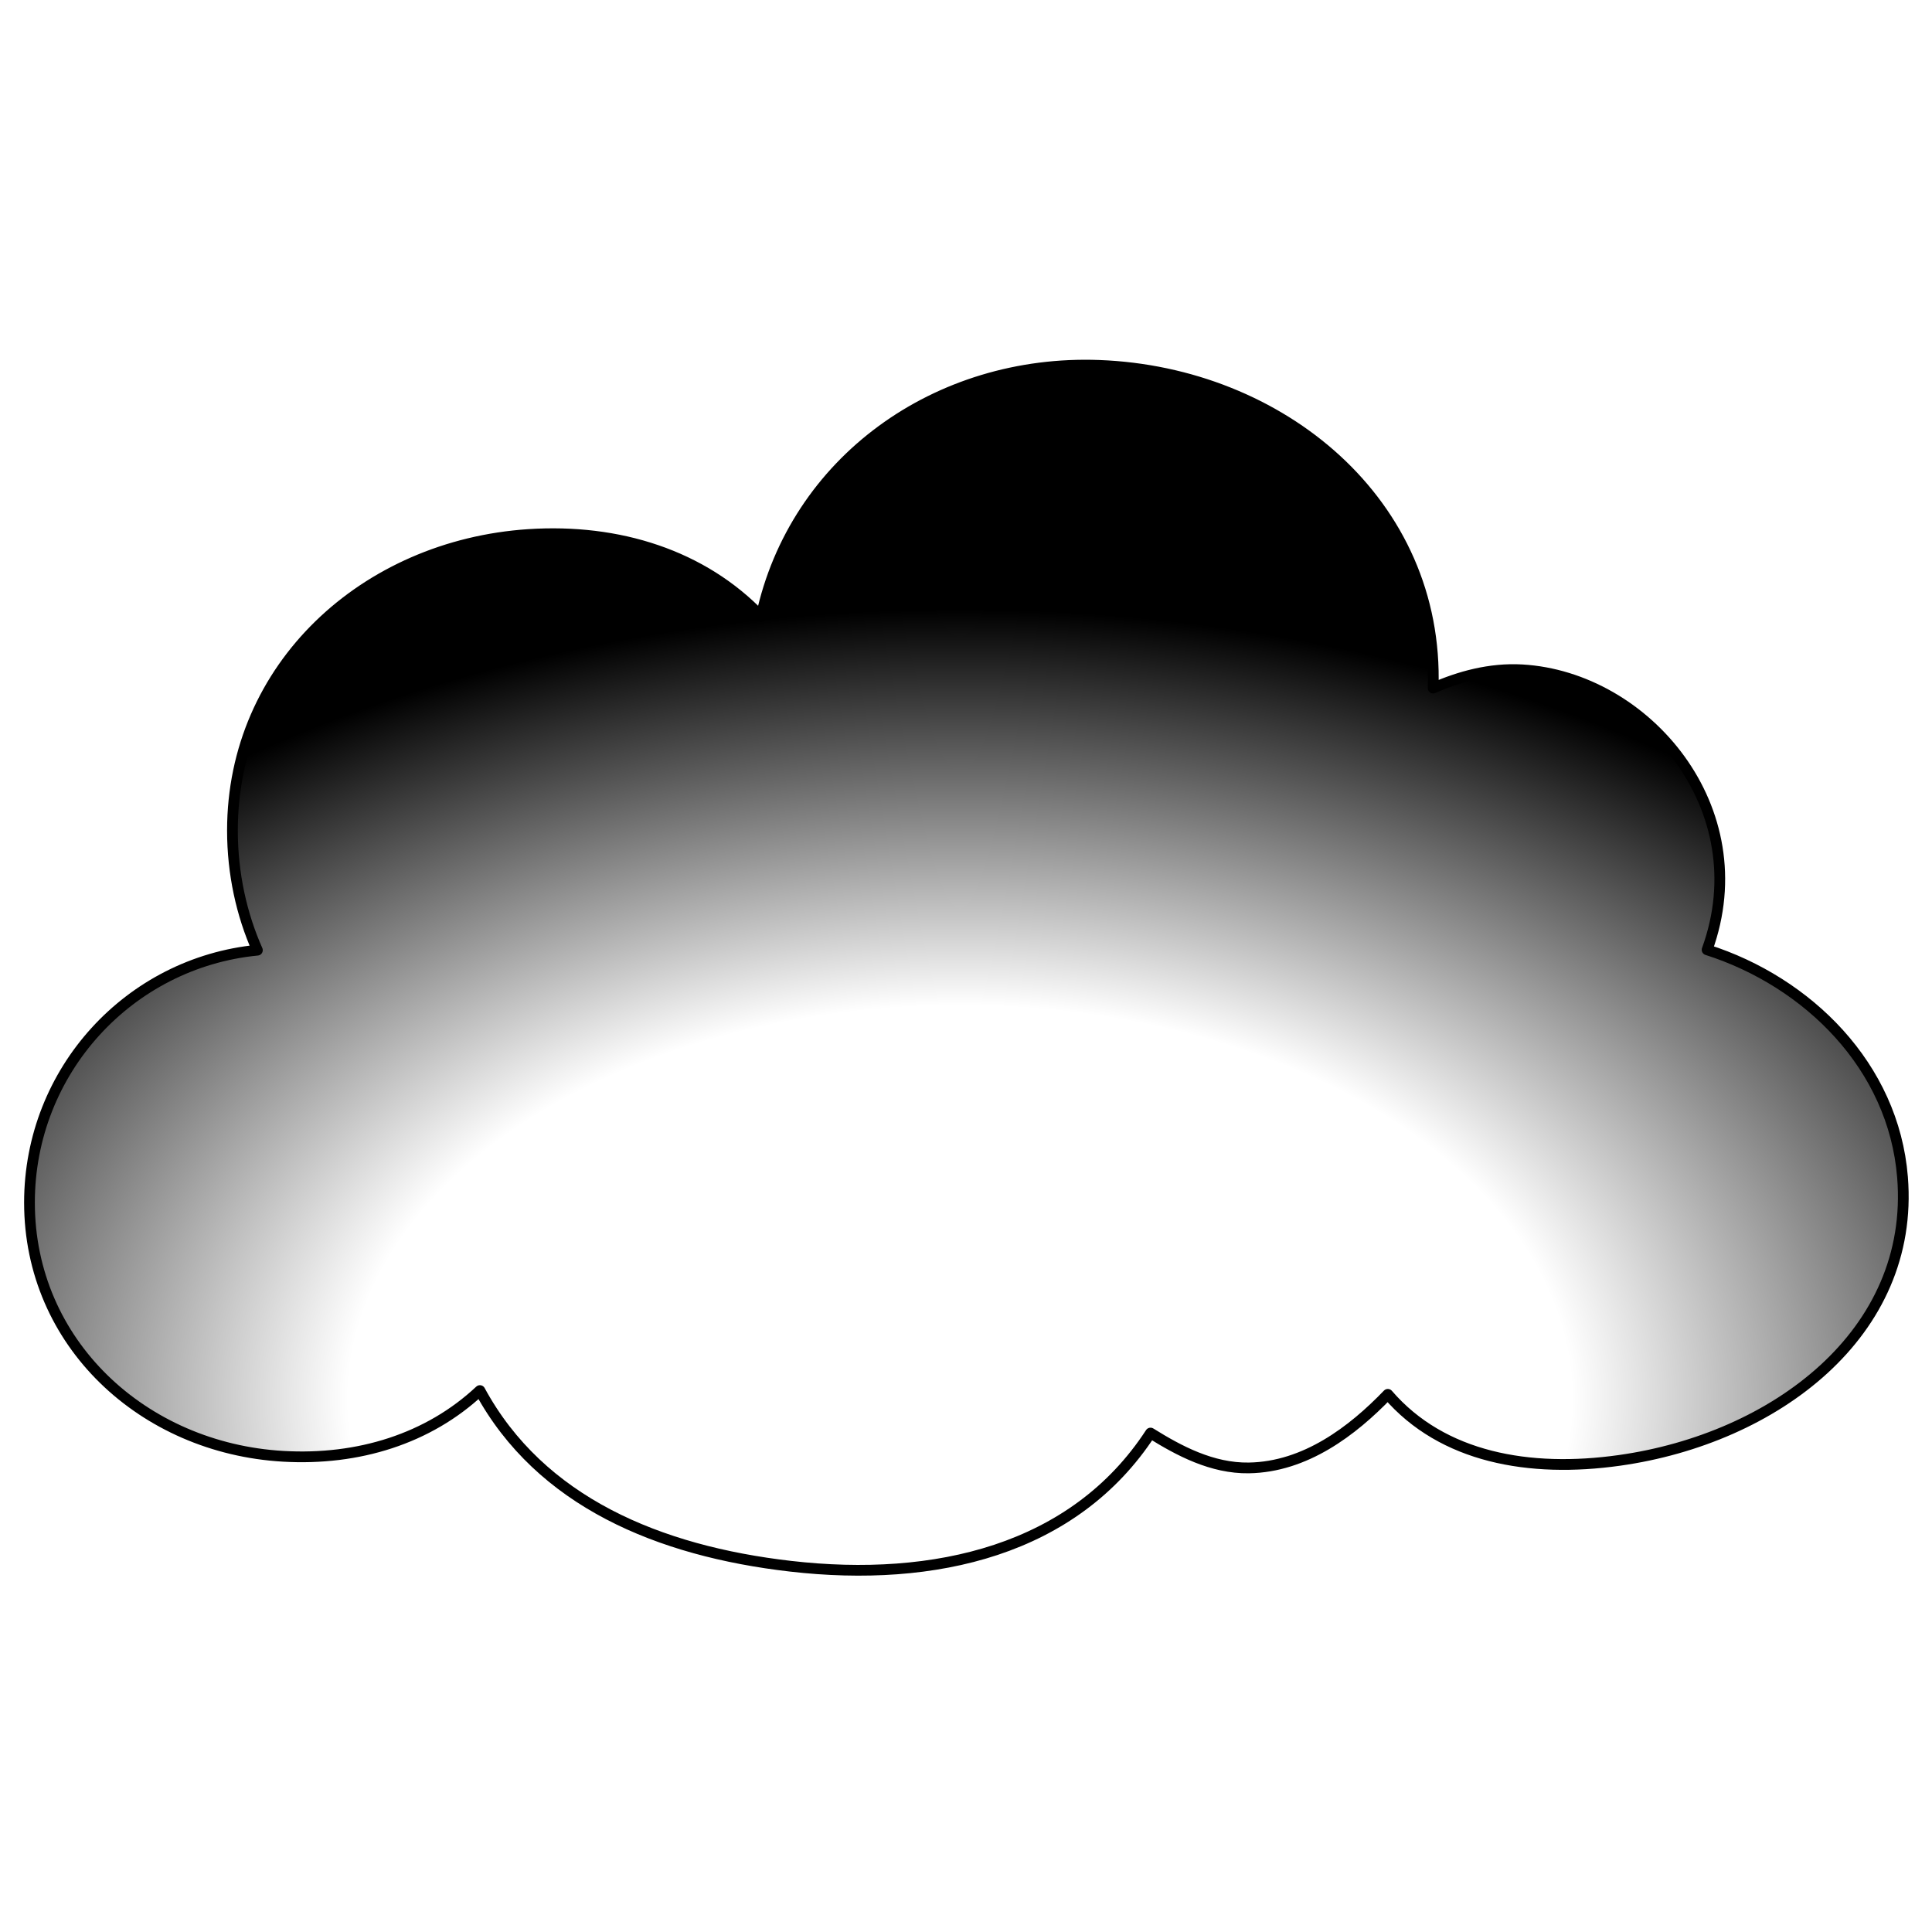
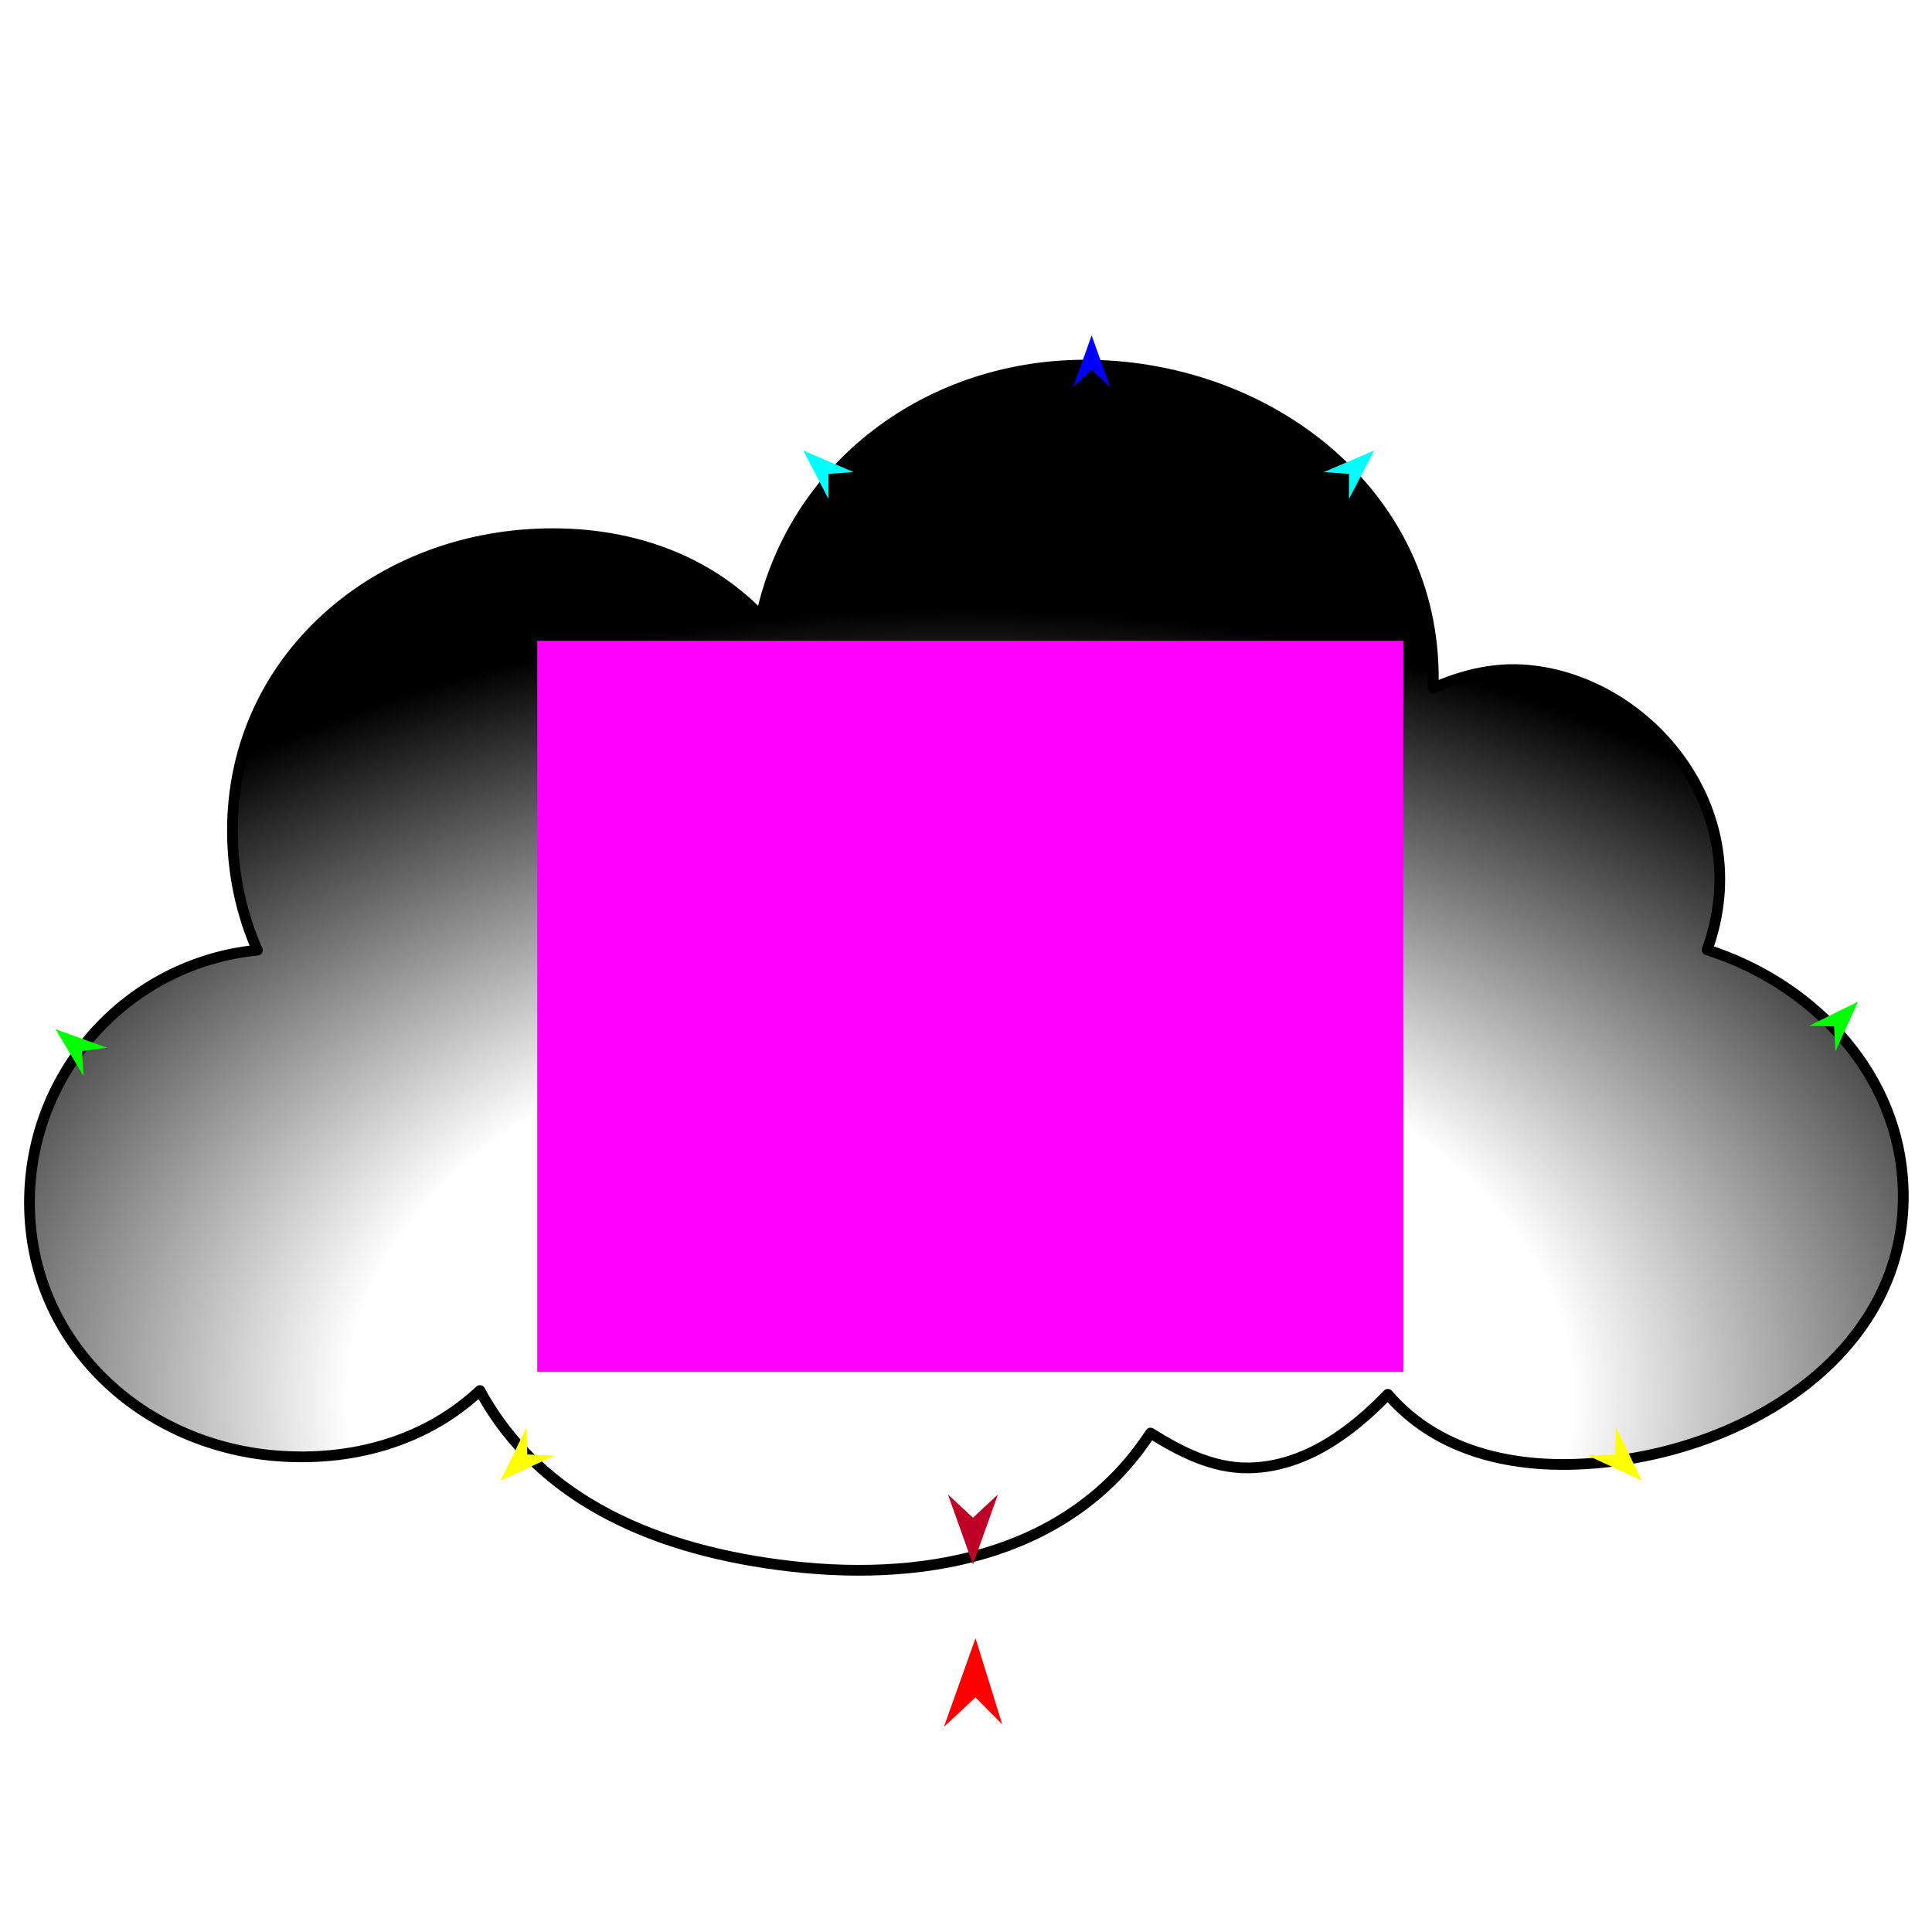
<svg xmlns="http://www.w3.org/2000/svg" version="1.1" id="Frame_0" width="720px" height="720px">
  <g id="cloud">
    <g id="cloud">
      <radialGradient id="4A5CA113-4EFD-477B-A9CD-40406528EDB8_0" cx="49.66%" cy="85.75%" r="65.48%">
        <stop offset="49.80%" style="stop-color:rgb(255,255,255);stop-opacity:1.00" />
        <stop offset="100.00%" style="stop-color:rgb(0,0,0);stop-opacity:1.00" />
      </radialGradient>
      <path fill="url(#4A5CA113-4EFD-477B-A9CD-40406528EDB8_0)" fill-rule="evenodd" stroke="#000000" stroke-width="4" stroke-linecap="round" stroke-linejoin="round" d="M 10.986 448.176 C 10.985 398.984 48.288 358.730 95.924 354.106 C 90.056 340.911 86.626 325.619 86.626 309.505 C 86.626 248.451 136.011 203.230 196.931 199.198 C 230.468 196.979 261.859 206.869 283.660 229.730 C 296.109 171.798 349.218 133.881 409.664 136.166 C 477.142 138.716 536.377 187.260 534.094 256.429 C 543.811 252.145 555.245 248.934 567.244 249.624 C 613.248 252.270 655.308 301.337 636.184 353.961 C 673.742 365.944 705.687 397.356 709.014 438.721 C 713.697 496.941 661.326 536.105 603.489 544.247 C 570.009 548.960 537.549 543.255 517.199 519.624 C 504.059 533.272 486.451 546.720 465.405 547.050 C 451.728 547.265 439.365 540.672 428.767 534.057 C 400.311 577.742 348.371 589.878 294.631 583.694 C 245.540 578.046 201.340 559.694 178.848 518.221 C 159.660 536.201 133.517 544.337 105.534 542.723 C 53.289 539.710 10.986 500.508 10.986 448.176 Z" />
    </g>
+     <g id="specs">
+       <path fill="#ff00ff" fill-rule="evenodd" stroke="none" d="M 200.206 511.195 C 200.239 511.195 522.953 511.195 522.985 511.195 C 522.985 511.168 522.985 238.835 522.985 238.808 C 522.953 238.808 200.239 238.808 200.206 238.808 C 200.206 238.835 200.206 511.168 200.206 511.195 Z" />
+       <path fill="#ff0000" fill-rule="evenodd" stroke="none" d="M 363.553 610.523 C 363.555 610.526 373.497 642.610 373.498 642.613 C 373.497 642.612 363.555 632.566 363.553 632.565 C 363.552 632.567 351.764 643.536 351.763 643.537 C 351.764 643.534 363.552 610.526 363.553 610.523 Z" />
+       <path fill="#0000ff" fill-rule="evenodd" stroke="none" d="M 406.825 124.989 C 406.826 124.991 413.673 144.164 413.674 144.166 C 413.673 144.165 406.826 137.794 406.825 137.794 C 406.825 137.794 399.977 144.165 399.976 144.166 C 399.977 144.164 406.825 124.991 406.825 124.989 Z" />
+       <path fill="#00ff00" fill-rule="evenodd" stroke="none" d="M 20.684 383.549 C 20.686 383.550 39.841 390.449 39.843 390.450 C 39.842 390.450 30.571 391.688 30.570 391.688 C 30.570 391.689 31.137 401.024 31.137 401.025 C 31.136 401.023 20.685 383.551 20.684 383.549 Z" />
+       <path fill="#00ff00" fill-rule="evenodd" stroke="none" d="M 692.406 373.286 C 692.404 373.287 674.157 382.318 674.155 382.319 C 674.156 382.319 683.508 382.494 683.509 382.494 C 683.509 382.495 684.007 391.835 684.007 391.836 C 684.007 391.834 692.405 373.288 692.406 373.286 Z" />
+       <path fill="#00ffff" fill-rule="evenodd" stroke="none" d="M 299.368 167.901 C 299.369 167.903 308.765 185.964 308.766 185.966 C 308.766 185.965 308.754 176.612 308.754 176.611 C 308.755 176.611 318.083 175.925 318.084 175.925 C 318.082 175.924 299.370 167.902 299.368 167.901 Z" />
+       <path fill="#be0027" fill-rule="evenodd" stroke="none" d="M 362.587 583.016 C 362.588 583.013 371.899 556.942 371.900 556.940 C 371.899 556.940 362.588 565.604 362.587 565.604 C 362.586 565.604 353.275 556.940 353.274 556.940 C 353.275 556.942 362.586 583.013 362.587 583.016 Z" />
+       <path fill="#ffff00" fill-rule="evenodd" stroke="none" d="M 611.858 551.779 C 611.857 551.777 602.231 531.881 602.230 531.879 C 602.230 531.880 601.948 542.030 601.948 542.031 C 601.947 542.031 591.803 542.481 591.802 542.481 C 591.804 542.482 611.856 551.778 611.858 551.779 Z" />
+       <path fill="#ffff00" fill-rule="evenodd" stroke="none" d="M 186.591 551.779 C 186.592 551.777 196.218 531.881 196.219 531.879 C 196.219 531.880 196.501 542.030 196.501 542.031 C 196.502 542.031 206.646 542.481 206.647 542.481 C 206.645 542.482 186.593 551.778 186.591 551.779 Z" />
+       <path fill="#00ffff" fill-rule="evenodd" stroke="none" d="M 512.116 167.901 C 512.115 167.903 502.719 185.964 502.718 185.966 C 502.718 185.965 502.730 176.612 502.730 176.611 C 502.729 176.611 493.401 175.925 493.400 175.925 C 493.402 175.924 512.114 167.902 512.116 167.901 Z" />
+     </g>
  </g>
</svg>
